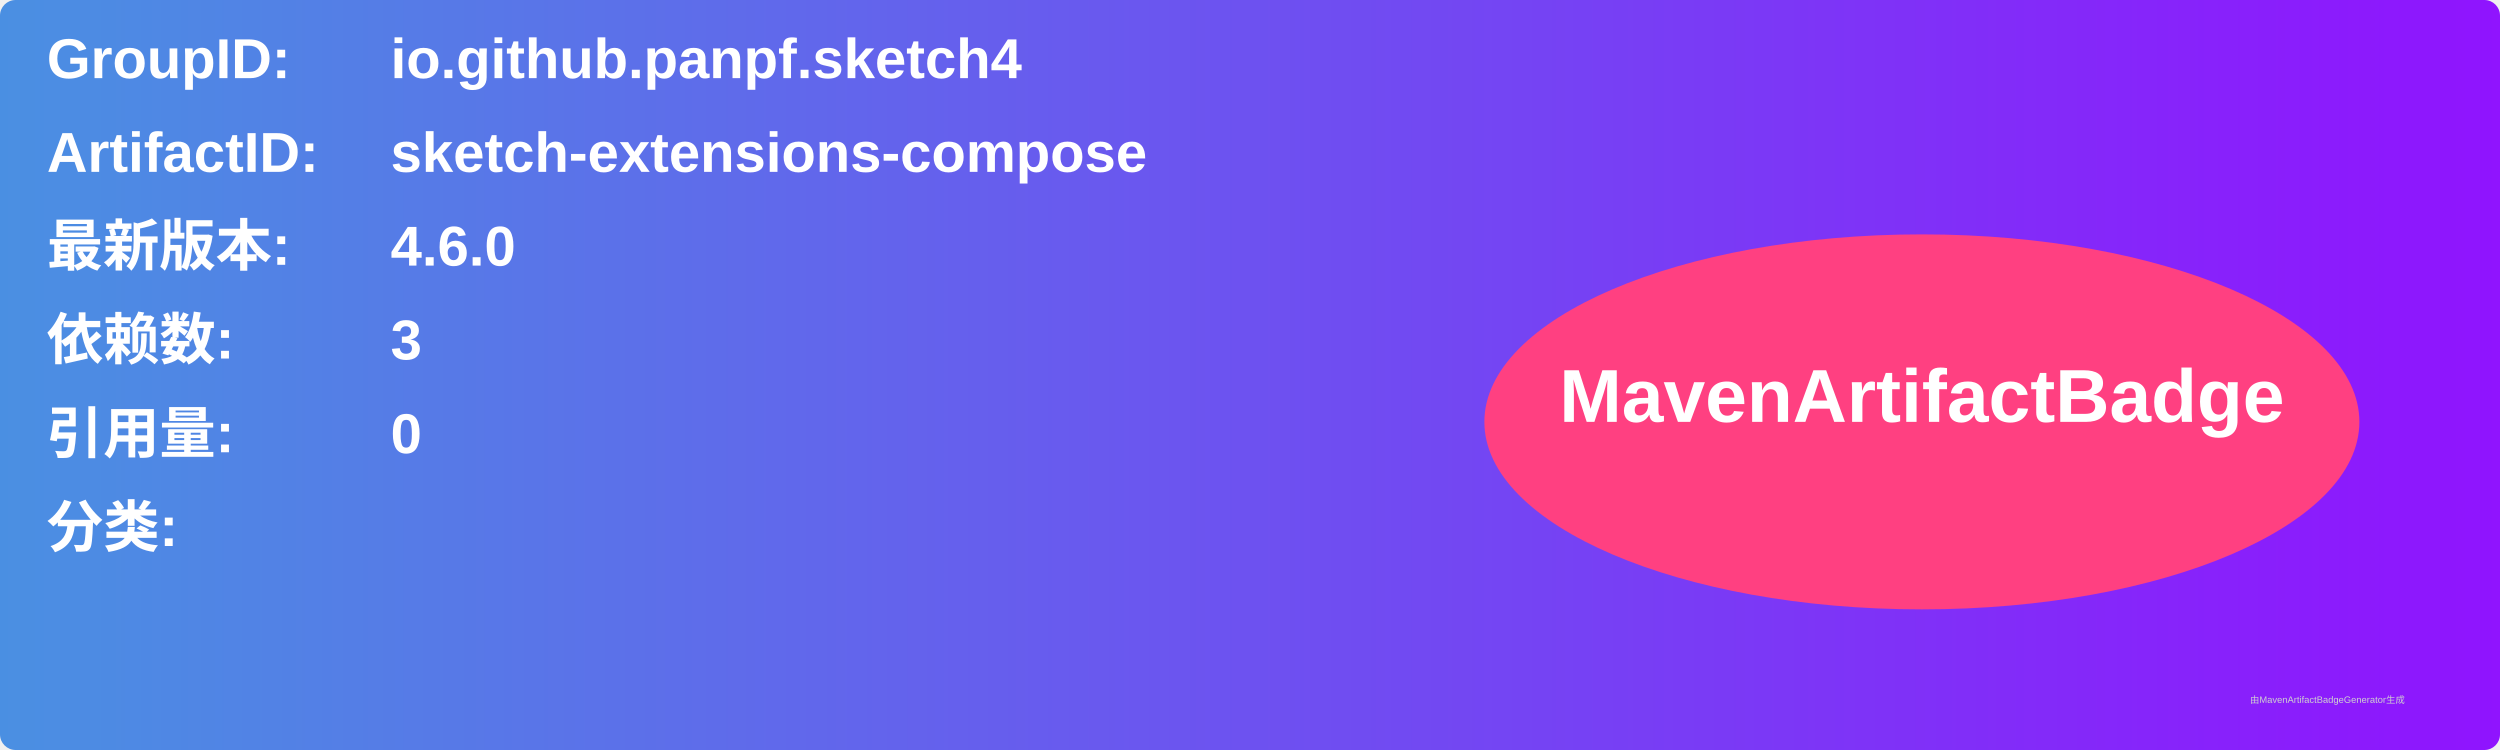
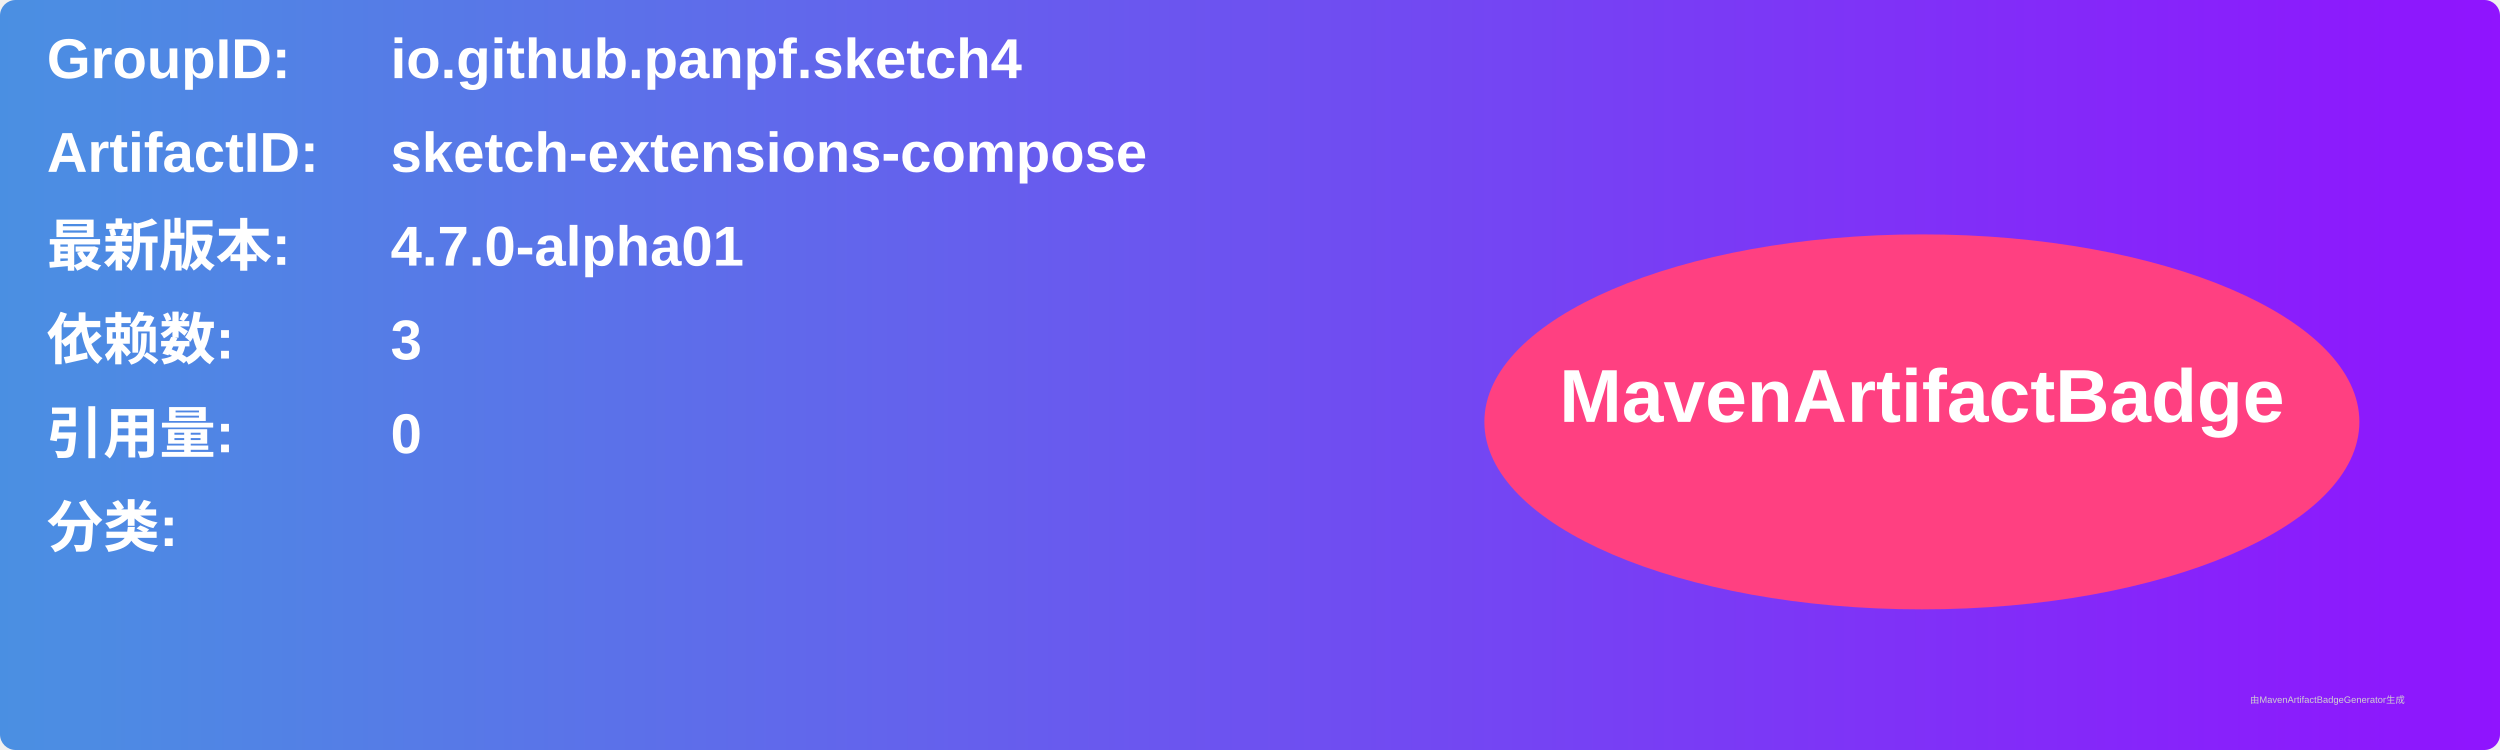
<svg xmlns="http://www.w3.org/2000/svg" width="800" height="240" viewBox="0 0 800 240">
  <linearGradient id="grad" x1="0%" y1="0%" x2="100%" y2="0%">
    <stop offset="0%" stop-color="#4a90e2" />
    <stop offset="100%" stop-color="#9013fe" />
  </linearGradient>
  <rect width="100%" height="100%" rx="5" ry="5" fill="url(#grad)" />
  <g transform="translate(15, 15)">
    <text x="0" y="10" font-family="Arial" font-size="18" fill="white" font-weight="bold" width="260">GroupID:</text>
    <text x="110" y="10" font-family="Arial" font-size="18" fill="white" font-weight="bold" width="460">io.github.panpf.sketch4</text>
    <text x="0" y="40" font-family="Arial" font-size="18" fill="white" font-weight="bold" width="260">ArtifactID:</text>
    <text x="110" y="40" font-family="Arial" font-size="18" fill="white" font-weight="bold" width="460">sketch-extensions-compose</text>
    <text x="0" y="70" font-family="Arial" font-size="18" fill="white" font-weight="bold">最新版本:</text>
    <text x="110" y="70" font-family="Arial" font-size="18" fill="white" font-weight="bold">
-       <tspan font-weight="bold">4.6.0</tspan>
+       <tspan font-weight="bold">4.7.0-alpha01</tspan>
    </text>
    <text x="0" y="100" font-family="Arial" font-size="18" fill="white" font-weight="bold">依赖数: </text>
    <text x="110" y="100" font-family="Arial" font-size="18" fill="white">
      <tspan font-weight="bold">3</tspan>
    </text>
    <text x="0" y="130" font-family="Arial" font-size="18" fill="white" font-weight="bold">引用量: </text>
    <text x="110" y="130" font-family="Arial" font-size="18" fill="white">
      <tspan font-weight="bold">0</tspan>
    </text>
    <text x="0" y="160" font-family="Arial" font-size="18" fill="white" font-weight="bold">分类:</text>
    <text x="10" y="190" font-family="Arial" font-size="10" fill="white">
      <tspan font-weight="bold" />
    </text>
    <ellipse cx="600" cy="120" rx="140" ry="60" fill="#ff4081" />
    <text x="600" y="120" text-anchor="middle" font-family="Arial" font-size="24" fill="white" font-weight="bold">MavenArtifactBadge</text>
  </g>
  <text x="720" y="225" font-family="Arial" font-size="3" fill="#d0d0d0">由MavenArtifactBadgeGenerator生成</text>
</svg>
